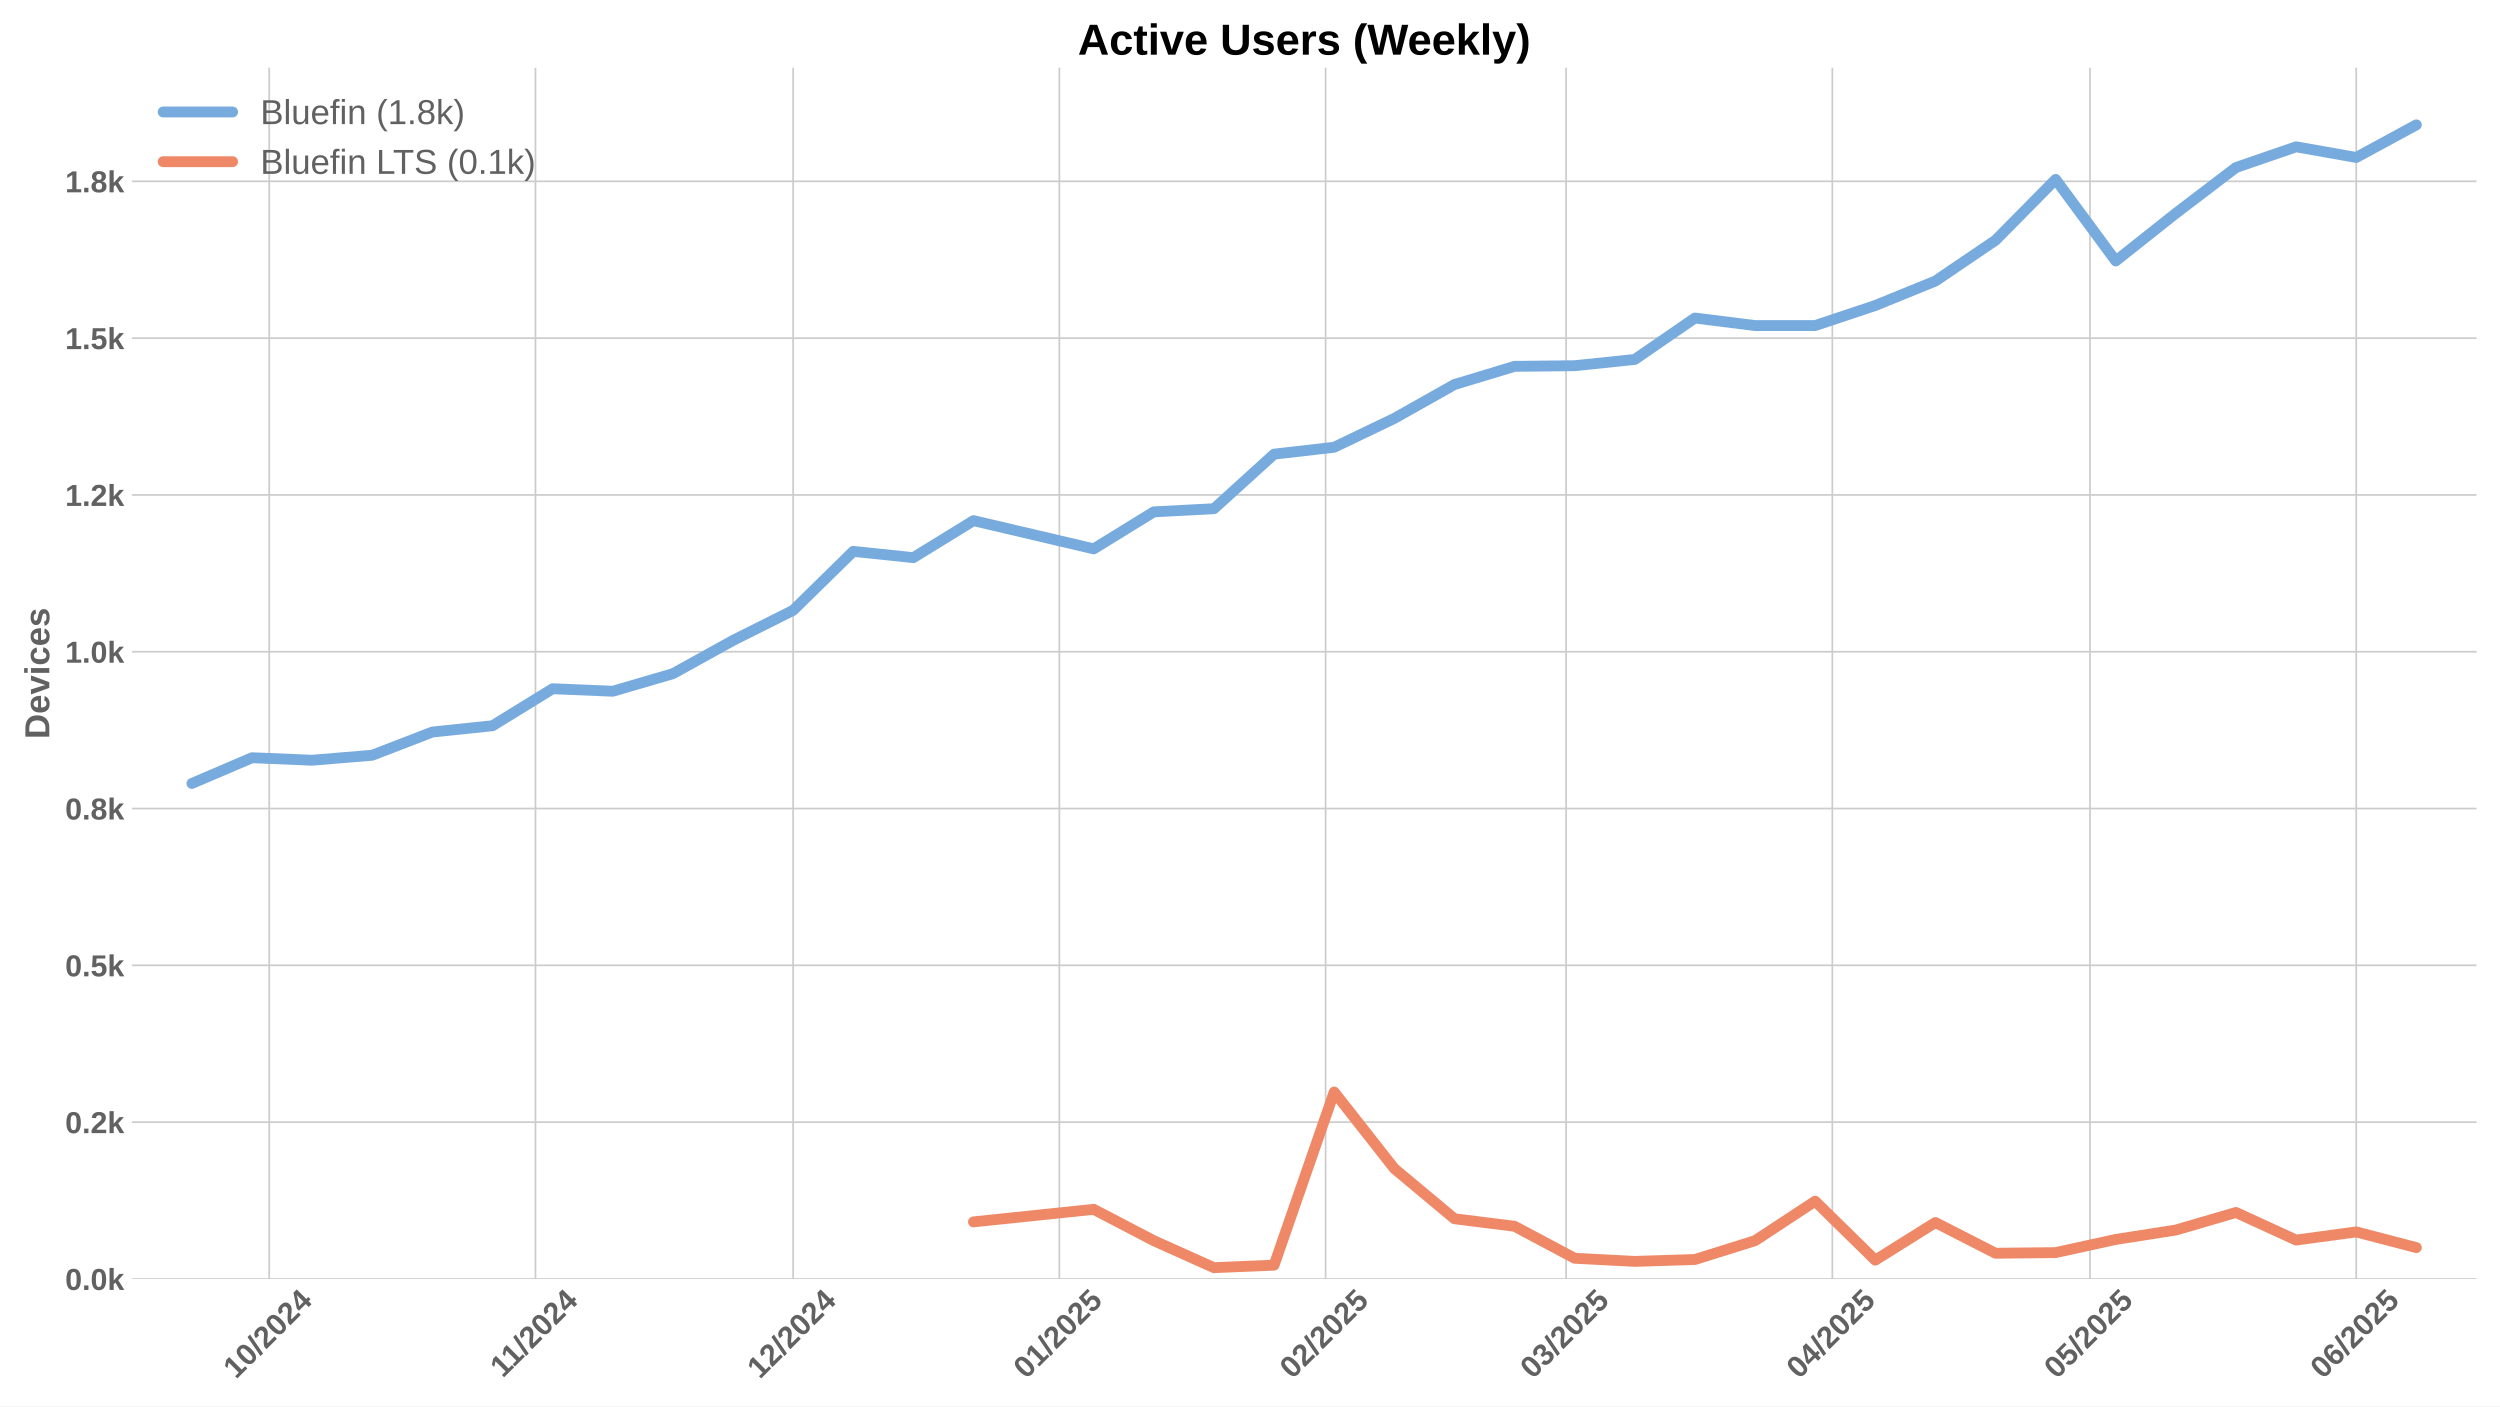
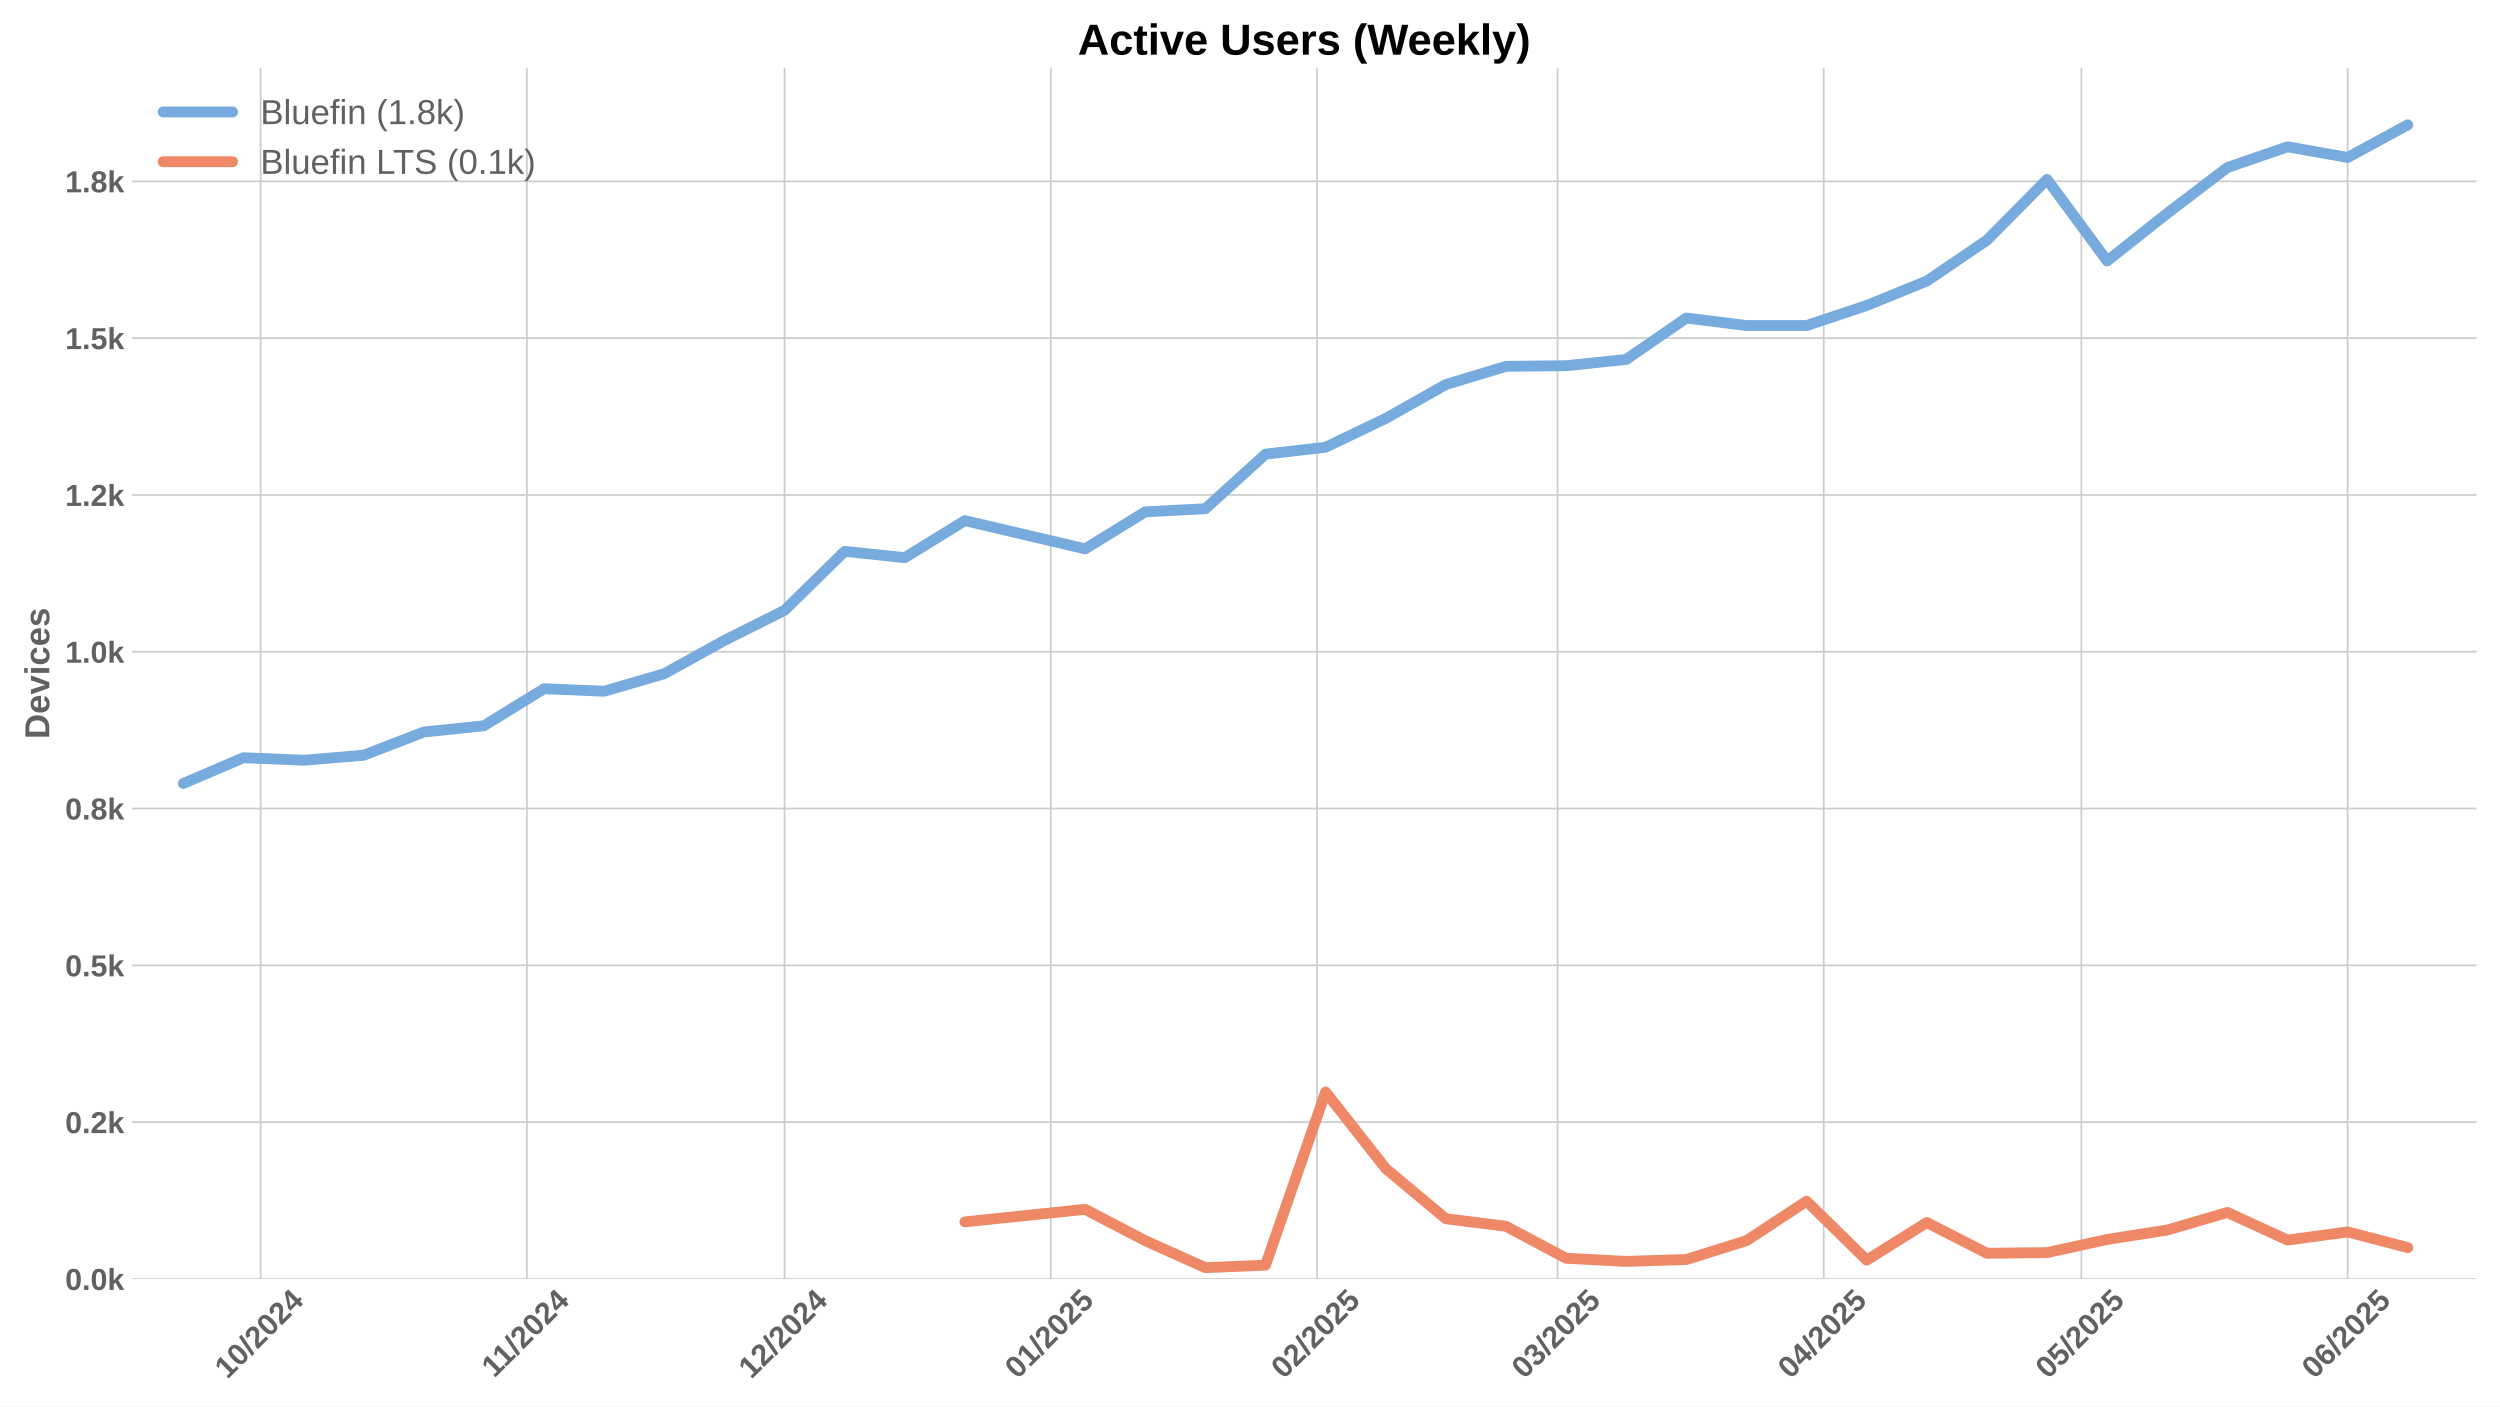
<svg xmlns="http://www.w3.org/2000/svg" xmlns:xlink="http://www.w3.org/1999/xlink" width="1152pt" height="648pt" viewBox="0 0 1152 648" version="1.1">
  <defs>
    <style type="text/css">*{stroke-linejoin: round; stroke-linecap: butt}</style>
  </defs>
  <g id="figure_1">
    <g id="patch_1">
      <path d="M 0 648  L 1152 648  L 1152 0  L 0 0  z " style="fill: #ffffff" />
    </g>
    <g id="axes_1">
      <g id="patch_2">
        <path d="M 60.78 589.343  L 1141.2 589.343  L 1141.2 31.2  L 60.78 31.2  z " style="fill: #ffffff" />
      </g>
      <g id="matplotlib.axis_1">
        <g id="xtick_1">
          <g id="line2d_1">
-             <path d="M 124.057 589.343  L 124.057 31.2  " clip-path="url(#p712e27e15e)" style="fill: none; stroke: #cccccc; stroke-width: 0.8; stroke-linecap: round" />
+             <path d="M 120.102 589.343  L 120.102 31.2  " clip-path="url(#p70335d76bc)" style="fill: none; stroke: #cccccc; stroke-width: 0.8; stroke-linecap: round" />
          </g>
          <g id="line2d_2" />
          <g id="text_1">
-             <g style="fill: #616161" transform="translate(108.727 635.7977) rotate(-45) scale(0.14 -0.14)">
+             <g style="fill: #616161" transform="translate(104.7721 635.7977) rotate(-45) scale(0.14 -0.14)">
              <defs>
                <path id="LiberationSans-Bold-31" d="M 403 0  L 403 653  L 1494 653  L 1494 3656  L 438 2997  L 438 3688  L 1541 4403  L 2372 4403  L 2372 653  L 3381 653  L 3381 0  L 403 0  z " transform="scale(0.015625)" />
                <path id="LiberationSans-Bold-30" d="M 3297 2203  Q 3297 1088 2914 512  Q 2531 -63 1766 -63  Q 253 -63 253 2203  Q 253 2994 418 3494  Q 584 3994 915 4231  Q 1247 4469 1791 4469  Q 2572 4469 2934 3903  Q 3297 3338 3297 2203  z M 2416 2203  Q 2416 2813 2356 3150  Q 2297 3488 2165 3634  Q 2034 3781 1784 3781  Q 1519 3781 1383 3632  Q 1247 3484 1189 3148  Q 1131 2813 1131 2203  Q 1131 1600 1192 1261  Q 1253 922 1386 775  Q 1519 628 1772 628  Q 2022 628 2158 783  Q 2294 938 2355 1278  Q 2416 1619 2416 2203  z " transform="scale(0.015625)" />
                <path id="LiberationSans-Bold-2f" d="M 63 -128  L 972 4638  L 1716 4638  L 822 -128  L 63 -128  z " transform="scale(0.015625)" />
                <path id="LiberationSans-Bold-32" d="M 222 0  L 222 609  Q 394 988 711 1347  Q 1028 1706 1509 2097  Q 1972 2472 2158 2715  Q 2344 2959 2344 3194  Q 2344 3769 1766 3769  Q 1484 3769 1336 3617  Q 1188 3466 1144 3163  L 259 3213  Q 334 3825 717 4147  Q 1100 4469 1759 4469  Q 2472 4469 2853 4144  Q 3234 3819 3234 3231  Q 3234 2922 3112 2672  Q 2991 2422 2800 2211  Q 2609 2000 2376 1815  Q 2144 1631 1925 1456  Q 1706 1281 1526 1103  Q 1347 925 1259 722  L 3303 722  L 3303 0  L 222 0  z " transform="scale(0.015625)" />
                <path id="LiberationSans-Bold-34" d="M 2938 897  L 2938 0  L 2100 0  L 2100 897  L 97 897  L 97 1556  L 1956 4403  L 2938 4403  L 2938 1550  L 3525 1550  L 3525 897  L 2938 897  z M 2100 2991  Q 2100 3159 2111 3356  Q 2122 3553 2128 3609  Q 2047 3434 1834 3103  L 813 1550  L 2100 1550  L 2100 2991  z " transform="scale(0.015625)" />
              </defs>
              <use xlink:href="#LiberationSans-Bold-31" />
              <use xlink:href="#LiberationSans-Bold-30" transform="translate(55.61523 0)" />
              <use xlink:href="#LiberationSans-Bold-2f" transform="translate(111.2305 0)" />
              <use xlink:href="#LiberationSans-Bold-32" transform="translate(139.0137 0)" />
              <use xlink:href="#LiberationSans-Bold-30" transform="translate(194.6289 0)" />
              <use xlink:href="#LiberationSans-Bold-32" transform="translate(250.2441 0)" />
              <use xlink:href="#LiberationSans-Bold-34" transform="translate(305.8594 0)" />
            </g>
          </g>
        </g>
        <g id="xtick_2">
          <g id="line2d_3">
-             <path d="M 246.742 589.343  L 246.742 31.2  " clip-path="url(#p712e27e15e)" style="fill: none; stroke: #cccccc; stroke-width: 0.8; stroke-linecap: round" />
+             <path d="M 242.787 589.343  L 242.787 31.2  " clip-path="url(#p70335d76bc)" style="fill: none; stroke: #cccccc; stroke-width: 0.8; stroke-linecap: round" />
          </g>
          <g id="line2d_4" />
          <g id="text_2">
-             <g style="fill: #616161" transform="translate(231.6843 635.2532) rotate(-45) scale(0.14 -0.14)">
+             <g style="fill: #616161" transform="translate(227.7294 635.2532) rotate(-45) scale(0.14 -0.14)">
              <use xlink:href="#LiberationSans-Bold-31" />
              <use xlink:href="#LiberationSans-Bold-31" transform="translate(50.11523 0)" />
              <use xlink:href="#LiberationSans-Bold-2f" transform="translate(105.7305 0)" />
              <use xlink:href="#LiberationSans-Bold-32" transform="translate(133.5137 0)" />
              <use xlink:href="#LiberationSans-Bold-30" transform="translate(189.1289 0)" />
              <use xlink:href="#LiberationSans-Bold-32" transform="translate(244.7441 0)" />
              <use xlink:href="#LiberationSans-Bold-34" transform="translate(300.3594 0)" />
            </g>
          </g>
        </g>
        <g id="xtick_3">
          <g id="line2d_5">
-             <path d="M 365.47 589.343  L 365.47 31.2  " clip-path="url(#p712e27e15e)" style="fill: none; stroke: #cccccc; stroke-width: 0.8; stroke-linecap: round" />
+             <path d="M 361.515 589.343  L 361.515 31.2  " clip-path="url(#p70335d76bc)" style="fill: none; stroke: #cccccc; stroke-width: 0.8; stroke-linecap: round" />
          </g>
          <g id="line2d_6" />
          <g id="text_3">
-             <g style="fill: #616161" transform="translate(350.1395 635.7977) rotate(-45) scale(0.14 -0.14)">
+             <g style="fill: #616161" transform="translate(346.1846 635.7977) rotate(-45) scale(0.14 -0.14)">
              <use xlink:href="#LiberationSans-Bold-31" />
              <use xlink:href="#LiberationSans-Bold-32" transform="translate(55.61523 0)" />
              <use xlink:href="#LiberationSans-Bold-2f" transform="translate(111.2305 0)" />
              <use xlink:href="#LiberationSans-Bold-32" transform="translate(139.0137 0)" />
              <use xlink:href="#LiberationSans-Bold-30" transform="translate(194.6289 0)" />
              <use xlink:href="#LiberationSans-Bold-32" transform="translate(250.2441 0)" />
              <use xlink:href="#LiberationSans-Bold-34" transform="translate(305.8594 0)" />
            </g>
          </g>
        </g>
        <g id="xtick_4">
          <g id="line2d_7">
-             <path d="M 488.155 589.343  L 488.155 31.2  " clip-path="url(#p712e27e15e)" style="fill: none; stroke: #cccccc; stroke-width: 0.8; stroke-linecap: round" />
+             <path d="M 484.2 589.343  L 484.2 31.2  " clip-path="url(#p70335d76bc)" style="fill: none; stroke: #cccccc; stroke-width: 0.8; stroke-linecap: round" />
          </g>
          <g id="line2d_8" />
          <g id="text_4">
-             <g style="fill: #616161" transform="translate(472.8246 635.7977) rotate(-45) scale(0.14 -0.14)">
+             <g style="fill: #616161" transform="translate(468.8697 635.7977) rotate(-45) scale(0.14 -0.14)">
              <defs>
                <path id="LiberationSans-Bold-35" d="M 3381 1466  Q 3381 766 2945 351  Q 2509 -63 1750 -63  Q 1088 -63 689 235  Q 291 534 197 1100  L 1075 1172  Q 1144 891 1319 762  Q 1494 634 1759 634  Q 2088 634 2283 843  Q 2478 1053 2478 1447  Q 2478 1794 2293 2001  Q 2109 2209 1778 2209  Q 1413 2209 1181 1925  L 325 1925  L 478 4403  L 3125 4403  L 3125 3750  L 1275 3750  L 1203 2638  Q 1522 2919 2000 2919  Q 2628 2919 3004 2528  Q 3381 2138 3381 1466  z " transform="scale(0.015625)" />
              </defs>
              <use xlink:href="#LiberationSans-Bold-30" />
              <use xlink:href="#LiberationSans-Bold-31" transform="translate(55.61523 0)" />
              <use xlink:href="#LiberationSans-Bold-2f" transform="translate(111.2305 0)" />
              <use xlink:href="#LiberationSans-Bold-32" transform="translate(139.0137 0)" />
              <use xlink:href="#LiberationSans-Bold-30" transform="translate(194.6289 0)" />
              <use xlink:href="#LiberationSans-Bold-32" transform="translate(250.2441 0)" />
              <use xlink:href="#LiberationSans-Bold-35" transform="translate(305.8594 0)" />
            </g>
          </g>
        </g>
        <g id="xtick_5">
          <g id="line2d_9">
-             <path d="M 610.84 589.343  L 610.84 31.2  " clip-path="url(#p712e27e15e)" style="fill: none; stroke: #cccccc; stroke-width: 0.8; stroke-linecap: round" />
+             <path d="M 606.885 589.343  L 606.885 31.2  " clip-path="url(#p70335d76bc)" style="fill: none; stroke: #cccccc; stroke-width: 0.8; stroke-linecap: round" />
          </g>
          <g id="line2d_10" />
          <g id="text_5">
-             <g style="fill: #616161" transform="translate(595.5097 635.7977) rotate(-45) scale(0.14 -0.14)">
+             <g style="fill: #616161" transform="translate(591.5548 635.7977) rotate(-45) scale(0.14 -0.14)">
              <use xlink:href="#LiberationSans-Bold-30" />
              <use xlink:href="#LiberationSans-Bold-32" transform="translate(55.61523 0)" />
              <use xlink:href="#LiberationSans-Bold-2f" transform="translate(111.2305 0)" />
              <use xlink:href="#LiberationSans-Bold-32" transform="translate(139.0137 0)" />
              <use xlink:href="#LiberationSans-Bold-30" transform="translate(194.6289 0)" />
              <use xlink:href="#LiberationSans-Bold-32" transform="translate(250.2441 0)" />
              <use xlink:href="#LiberationSans-Bold-35" transform="translate(305.8594 0)" />
            </g>
          </g>
        </g>
        <g id="xtick_6">
          <g id="line2d_11">
-             <path d="M 721.652 589.343  L 721.652 31.2  " clip-path="url(#p712e27e15e)" style="fill: none; stroke: #cccccc; stroke-width: 0.8; stroke-linecap: round" />
+             <path d="M 717.697 589.343  L 717.697 31.2  " clip-path="url(#p70335d76bc)" style="fill: none; stroke: #cccccc; stroke-width: 0.8; stroke-linecap: round" />
          </g>
          <g id="line2d_12" />
          <g id="text_6">
-             <g style="fill: #616161" transform="translate(706.322 635.7977) rotate(-45) scale(0.14 -0.14)">
+             <g style="fill: #616161" transform="translate(702.3671 635.7977) rotate(-45) scale(0.14 -0.14)">
              <defs>
                <path id="LiberationSans-Bold-33" d="M 3328 1222  Q 3328 603 2922 265  Q 2516 -72 1766 -72  Q 1056 -72 637 254  Q 219 581 147 1197  L 1041 1275  Q 1125 641 1763 641  Q 2078 641 2253 797  Q 2428 953 2428 1275  Q 2428 1569 2215 1725  Q 2003 1881 1584 1881  L 1278 1881  L 1278 2591  L 1566 2591  Q 1944 2591 2134 2745  Q 2325 2900 2325 3188  Q 2325 3459 2173 3614  Q 2022 3769 1731 3769  Q 1459 3769 1292 3619  Q 1125 3469 1100 3194  L 222 3256  Q 291 3825 694 4147  Q 1097 4469 1747 4469  Q 2438 4469 2827 4158  Q 3216 3847 3216 3297  Q 3216 2884 2973 2618  Q 2731 2353 2275 2266  L 2275 2253  Q 2781 2194 3054 1920  Q 3328 1647 3328 1222  z " transform="scale(0.015625)" />
              </defs>
              <use xlink:href="#LiberationSans-Bold-30" />
              <use xlink:href="#LiberationSans-Bold-33" transform="translate(55.61523 0)" />
              <use xlink:href="#LiberationSans-Bold-2f" transform="translate(111.2305 0)" />
              <use xlink:href="#LiberationSans-Bold-32" transform="translate(139.0137 0)" />
              <use xlink:href="#LiberationSans-Bold-30" transform="translate(194.6289 0)" />
              <use xlink:href="#LiberationSans-Bold-32" transform="translate(250.2441 0)" />
              <use xlink:href="#LiberationSans-Bold-35" transform="translate(305.8594 0)" />
            </g>
          </g>
        </g>
        <g id="xtick_7">
          <g id="line2d_13">
-             <path d="M 844.337 589.343  L 844.337 31.2  " clip-path="url(#p712e27e15e)" style="fill: none; stroke: #cccccc; stroke-width: 0.8; stroke-linecap: round" />
+             <path d="M 840.382 589.343  L 840.382 31.2  " clip-path="url(#p70335d76bc)" style="fill: none; stroke: #cccccc; stroke-width: 0.8; stroke-linecap: round" />
          </g>
          <g id="line2d_14" />
          <g id="text_7">
-             <g style="fill: #616161" transform="translate(829.007 635.7977) rotate(-45) scale(0.14 -0.14)">
+             <g style="fill: #616161" transform="translate(825.0521 635.7977) rotate(-45) scale(0.14 -0.14)">
              <use xlink:href="#LiberationSans-Bold-30" />
              <use xlink:href="#LiberationSans-Bold-34" transform="translate(55.61523 0)" />
              <use xlink:href="#LiberationSans-Bold-2f" transform="translate(111.2305 0)" />
              <use xlink:href="#LiberationSans-Bold-32" transform="translate(139.0137 0)" />
              <use xlink:href="#LiberationSans-Bold-30" transform="translate(194.6289 0)" />
              <use xlink:href="#LiberationSans-Bold-32" transform="translate(250.2441 0)" />
              <use xlink:href="#LiberationSans-Bold-35" transform="translate(305.8594 0)" />
            </g>
          </g>
        </g>
        <g id="xtick_8">
          <g id="line2d_15">
-             <path d="M 963.065 589.343  L 963.065 31.2  " clip-path="url(#p712e27e15e)" style="fill: none; stroke: #cccccc; stroke-width: 0.8; stroke-linecap: round" />
+             <path d="M 959.11 589.343  L 959.11 31.2  " clip-path="url(#p70335d76bc)" style="fill: none; stroke: #cccccc; stroke-width: 0.8; stroke-linecap: round" />
          </g>
          <g id="line2d_16" />
          <g id="text_8">
-             <g style="fill: #616161" transform="translate(947.7345 635.7977) rotate(-45) scale(0.14 -0.14)">
+             <g style="fill: #616161" transform="translate(943.7796 635.7977) rotate(-45) scale(0.14 -0.14)">
              <use xlink:href="#LiberationSans-Bold-30" />
              <use xlink:href="#LiberationSans-Bold-35" transform="translate(55.61523 0)" />
              <use xlink:href="#LiberationSans-Bold-2f" transform="translate(111.2305 0)" />
              <use xlink:href="#LiberationSans-Bold-32" transform="translate(139.0137 0)" />
              <use xlink:href="#LiberationSans-Bold-30" transform="translate(194.6289 0)" />
              <use xlink:href="#LiberationSans-Bold-32" transform="translate(250.2441 0)" />
              <use xlink:href="#LiberationSans-Bold-35" transform="translate(305.8594 0)" />
            </g>
          </g>
        </g>
        <g id="xtick_9">
          <g id="line2d_17">
-             <path d="M 1085.75 589.343  L 1085.75 31.2  " clip-path="url(#p712e27e15e)" style="fill: none; stroke: #cccccc; stroke-width: 0.8; stroke-linecap: round" />
+             <path d="M 1081.795 589.343  L 1081.795 31.2  " clip-path="url(#p70335d76bc)" style="fill: none; stroke: #cccccc; stroke-width: 0.8; stroke-linecap: round" />
          </g>
          <g id="line2d_18" />
          <g id="text_9">
-             <g style="fill: #616161" transform="translate(1070.42 635.7977) rotate(-45) scale(0.14 -0.14)">
+             <g style="fill: #616161" transform="translate(1066.465 635.7977) rotate(-45) scale(0.14 -0.14)">
              <defs>
                <path id="LiberationSans-Bold-36" d="M 3328 1441  Q 3328 738 2934 337  Q 2541 -63 1847 -63  Q 1069 -63 651 482  Q 234 1028 234 2100  Q 234 3278 657 3873  Q 1081 4469 1869 4469  Q 2428 4469 2751 4222  Q 3075 3975 3209 3456  L 2381 3341  Q 2263 3775 1850 3775  Q 1497 3775 1295 3422  Q 1094 3069 1094 2350  Q 1234 2584 1484 2709  Q 1734 2834 2050 2834  Q 2641 2834 2984 2459  Q 3328 2084 3328 1441  z M 2447 1416  Q 2447 1791 2273 1989  Q 2100 2188 1797 2188  Q 1506 2188 1331 2002  Q 1156 1816 1156 1509  Q 1156 1125 1339 873  Q 1522 622 1819 622  Q 2116 622 2281 833  Q 2447 1044 2447 1416  z " transform="scale(0.015625)" />
              </defs>
              <use xlink:href="#LiberationSans-Bold-30" />
              <use xlink:href="#LiberationSans-Bold-36" transform="translate(55.61523 0)" />
              <use xlink:href="#LiberationSans-Bold-2f" transform="translate(111.2305 0)" />
              <use xlink:href="#LiberationSans-Bold-32" transform="translate(139.0137 0)" />
              <use xlink:href="#LiberationSans-Bold-30" transform="translate(194.6289 0)" />
              <use xlink:href="#LiberationSans-Bold-32" transform="translate(250.2441 0)" />
              <use xlink:href="#LiberationSans-Bold-35" transform="translate(305.8594 0)" />
            </g>
          </g>
        </g>
      </g>
      <g id="matplotlib.axis_2">
        <g id="ytick_1">
          <g id="line2d_19">
-             <path d="M 60.78 589.343  L 1141.2 589.343  " clip-path="url(#p712e27e15e)" style="fill: none; stroke: #cccccc; stroke-width: 0.8; stroke-linecap: round" />
+             <path d="M 60.78 589.343  L 1141.2 589.343  " clip-path="url(#p70335d76bc)" style="fill: none; stroke: #cccccc; stroke-width: 0.8; stroke-linecap: round" />
          </g>
          <g id="line2d_20" />
          <g id="text_10">
            <g style="fill: #616161" transform="translate(30.03469 594.416) scale(0.14 -0.14)">
              <defs>
                <path id="LiberationSans-Bold-2e" d="M 434 0  L 434 953  L 1338 953  L 1338 0  L 434 0  z " transform="scale(0.015625)" />
                <path id="LiberationSans-Bold-6b" d="M 2606 0  L 1703 1531  L 1325 1269  L 1325 0  L 447 0  L 447 4638  L 1325 4638  L 1325 1981  L 2531 3381  L 3475 3381  L 2288 2063  L 3566 0  L 2606 0  z " transform="scale(0.015625)" />
              </defs>
              <use xlink:href="#LiberationSans-Bold-30" />
              <use xlink:href="#LiberationSans-Bold-2e" transform="translate(55.61523 0)" />
              <use xlink:href="#LiberationSans-Bold-30" transform="translate(83.39844 0)" />
              <use xlink:href="#LiberationSans-Bold-6b" transform="translate(139.0137 0)" />
            </g>
          </g>
        </g>
        <g id="ytick_2">
          <g id="line2d_21">
-             <path d="M 60.78 517.086  L 1141.2 517.086  " clip-path="url(#p712e27e15e)" style="fill: none; stroke: #cccccc; stroke-width: 0.8; stroke-linecap: round" />
+             <path d="M 60.78 517.086  L 1141.2 517.086  " clip-path="url(#p70335d76bc)" style="fill: none; stroke: #cccccc; stroke-width: 0.8; stroke-linecap: round" />
          </g>
          <g id="line2d_22" />
          <g id="text_11">
            <g style="fill: #616161" transform="translate(30.03469 522.1588) scale(0.14 -0.14)">
              <use xlink:href="#LiberationSans-Bold-30" />
              <use xlink:href="#LiberationSans-Bold-2e" transform="translate(55.61523 0)" />
              <use xlink:href="#LiberationSans-Bold-32" transform="translate(83.39844 0)" />
              <use xlink:href="#LiberationSans-Bold-6b" transform="translate(139.0137 0)" />
            </g>
          </g>
        </g>
        <g id="ytick_3">
          <g id="line2d_23">
-             <path d="M 60.78 444.829  L 1141.2 444.829  " clip-path="url(#p712e27e15e)" style="fill: none; stroke: #cccccc; stroke-width: 0.8; stroke-linecap: round" />
+             <path d="M 60.78 444.829  L 1141.2 444.829  " clip-path="url(#p70335d76bc)" style="fill: none; stroke: #cccccc; stroke-width: 0.8; stroke-linecap: round" />
          </g>
          <g id="line2d_24" />
          <g id="text_12">
            <g style="fill: #616161" transform="translate(30.03469 449.9017) scale(0.14 -0.14)">
              <use xlink:href="#LiberationSans-Bold-30" />
              <use xlink:href="#LiberationSans-Bold-2e" transform="translate(55.61523 0)" />
              <use xlink:href="#LiberationSans-Bold-35" transform="translate(83.39844 0)" />
              <use xlink:href="#LiberationSans-Bold-6b" transform="translate(139.0137 0)" />
            </g>
          </g>
        </g>
        <g id="ytick_4">
          <g id="line2d_25">
-             <path d="M 60.78 372.572  L 1141.2 372.572  " clip-path="url(#p712e27e15e)" style="fill: none; stroke: #cccccc; stroke-width: 0.8; stroke-linecap: round" />
+             <path d="M 60.78 372.572  L 1141.2 372.572  " clip-path="url(#p70335d76bc)" style="fill: none; stroke: #cccccc; stroke-width: 0.8; stroke-linecap: round" />
          </g>
          <g id="line2d_26" />
          <g id="text_13">
            <g style="fill: #616161" transform="translate(30.03469 377.6445) scale(0.14 -0.14)">
              <defs>
                <path id="LiberationSans-Bold-38" d="M 3363 1241  Q 3363 622 2953 279  Q 2544 -63 1784 -63  Q 1031 -63 617 278  Q 203 619 203 1234  Q 203 1656 447 1945  Q 691 2234 1100 2303  L 1100 2316  Q 744 2394 525 2669  Q 306 2944 306 3303  Q 306 3844 689 4156  Q 1072 4469 1772 4469  Q 2488 4469 2870 4164  Q 3253 3859 3253 3297  Q 3253 2938 3036 2666  Q 2819 2394 2453 2322  L 2453 2309  Q 2878 2241 3120 1961  Q 3363 1681 3363 1241  z M 2350 3250  Q 2350 3563 2206 3708  Q 2063 3853 1772 3853  Q 1203 3853 1203 3250  Q 1203 2619 1778 2619  Q 2066 2619 2208 2766  Q 2350 2913 2350 3250  z M 2453 1313  Q 2453 2003 1766 2003  Q 1447 2003 1276 1822  Q 1106 1641 1106 1300  Q 1106 913 1275 734  Q 1444 556 1791 556  Q 2131 556 2292 734  Q 2453 913 2453 1313  z " transform="scale(0.015625)" />
              </defs>
              <use xlink:href="#LiberationSans-Bold-30" />
              <use xlink:href="#LiberationSans-Bold-2e" transform="translate(55.61523 0)" />
              <use xlink:href="#LiberationSans-Bold-38" transform="translate(83.39844 0)" />
              <use xlink:href="#LiberationSans-Bold-6b" transform="translate(139.0137 0)" />
            </g>
          </g>
        </g>
        <g id="ytick_5">
          <g id="line2d_27">
-             <path d="M 60.78 300.315  L 1141.2 300.315  " clip-path="url(#p712e27e15e)" style="fill: none; stroke: #cccccc; stroke-width: 0.8; stroke-linecap: round" />
+             <path d="M 60.78 300.315  L 1141.2 300.315  " clip-path="url(#p70335d76bc)" style="fill: none; stroke: #cccccc; stroke-width: 0.8; stroke-linecap: round" />
          </g>
          <g id="line2d_28" />
          <g id="text_14">
            <g style="fill: #616161" transform="translate(30.03469 305.3874) scale(0.14 -0.14)">
              <use xlink:href="#LiberationSans-Bold-31" />
              <use xlink:href="#LiberationSans-Bold-2e" transform="translate(55.61523 0)" />
              <use xlink:href="#LiberationSans-Bold-30" transform="translate(83.39844 0)" />
              <use xlink:href="#LiberationSans-Bold-6b" transform="translate(139.0137 0)" />
            </g>
          </g>
        </g>
        <g id="ytick_6">
          <g id="line2d_29">
-             <path d="M 60.78 228.057  L 1141.2 228.057  " clip-path="url(#p712e27e15e)" style="fill: none; stroke: #cccccc; stroke-width: 0.8; stroke-linecap: round" />
+             <path d="M 60.78 228.057  L 1141.2 228.057  " clip-path="url(#p70335d76bc)" style="fill: none; stroke: #cccccc; stroke-width: 0.8; stroke-linecap: round" />
          </g>
          <g id="line2d_30" />
          <g id="text_15">
            <g style="fill: #616161" transform="translate(30.03469 233.1302) scale(0.14 -0.14)">
              <use xlink:href="#LiberationSans-Bold-31" />
              <use xlink:href="#LiberationSans-Bold-2e" transform="translate(55.61523 0)" />
              <use xlink:href="#LiberationSans-Bold-32" transform="translate(83.39844 0)" />
              <use xlink:href="#LiberationSans-Bold-6b" transform="translate(139.0137 0)" />
            </g>
          </g>
        </g>
        <g id="ytick_7">
          <g id="line2d_31">
-             <path d="M 60.78 155.8  L 1141.2 155.8  " clip-path="url(#p712e27e15e)" style="fill: none; stroke: #cccccc; stroke-width: 0.8; stroke-linecap: round" />
+             <path d="M 60.78 155.8  L 1141.2 155.8  " clip-path="url(#p70335d76bc)" style="fill: none; stroke: #cccccc; stroke-width: 0.8; stroke-linecap: round" />
          </g>
          <g id="line2d_32" />
          <g id="text_16">
            <g style="fill: #616161" transform="translate(30.03469 160.8731) scale(0.14 -0.14)">
              <use xlink:href="#LiberationSans-Bold-31" />
              <use xlink:href="#LiberationSans-Bold-2e" transform="translate(55.61523 0)" />
              <use xlink:href="#LiberationSans-Bold-35" transform="translate(83.39844 0)" />
              <use xlink:href="#LiberationSans-Bold-6b" transform="translate(139.0137 0)" />
            </g>
          </g>
        </g>
        <g id="ytick_8">
          <g id="line2d_33">
-             <path d="M 60.78 83.543  L 1141.2 83.543  " clip-path="url(#p712e27e15e)" style="fill: none; stroke: #cccccc; stroke-width: 0.8; stroke-linecap: round" />
+             <path d="M 60.78 83.543  L 1141.2 83.543  " clip-path="url(#p70335d76bc)" style="fill: none; stroke: #cccccc; stroke-width: 0.8; stroke-linecap: round" />
          </g>
          <g id="line2d_34" />
          <g id="text_17">
            <g style="fill: #616161" transform="translate(30.03469 88.6159) scale(0.14 -0.14)">
              <use xlink:href="#LiberationSans-Bold-31" />
              <use xlink:href="#LiberationSans-Bold-2e" transform="translate(55.61523 0)" />
              <use xlink:href="#LiberationSans-Bold-38" transform="translate(83.39844 0)" />
              <use xlink:href="#LiberationSans-Bold-6b" transform="translate(139.0137 0)" />
            </g>
          </g>
        </g>
        <g id="text_18">
          <g style="fill: #616161" transform="translate(22.71469 340.5153) rotate(-90) scale(0.16 -0.16)">
            <defs>
              <path id="LiberationSans-Bold-44" d="M 4353 2234  Q 4353 1553 4086 1045  Q 3819 538 3330 269  Q 2841 0 2209 0  L 428 0  L 428 4403  L 2022 4403  Q 3134 4403 3743 3842  Q 4353 3281 4353 2234  z M 3425 2234  Q 3425 2944 3056 3317  Q 2688 3691 2003 3691  L 1350 3691  L 1350 713  L 2131 713  Q 2725 713 3075 1122  Q 3425 1531 3425 2234  z " transform="scale(0.015625)" />
              <path id="LiberationSans-Bold-65" d="M 1831 -63  Q 1069 -63 659 389  Q 250 841 250 1706  Q 250 2544 665 2994  Q 1081 3444 1844 3444  Q 2572 3444 2956 2961  Q 3341 2478 3341 1547  L 3341 1522  L 1172 1522  Q 1172 1028 1355 776  Q 1538 525 1875 525  Q 2341 525 2463 928  L 3291 856  Q 2931 -63 1831 -63  z M 1831 2891  Q 1522 2891 1355 2675  Q 1188 2459 1178 2072  L 2491 2072  Q 2466 2481 2294 2686  Q 2122 2891 1831 2891  z " transform="scale(0.015625)" />
              <path id="LiberationSans-Bold-76" d="M 2284 0  L 1234 0  L 25 3381  L 953 3381  L 1544 1491  Q 1591 1334 1766 709  Q 1797 838 1894 1159  Q 1991 1481 2613 3381  L 3531 3381  L 2284 0  z " transform="scale(0.015625)" />
              <path id="LiberationSans-Bold-69" d="M 447 3991  L 447 4638  L 1325 4638  L 1325 3991  L 447 3991  z M 447 0  L 447 3381  L 1325 3381  L 1325 0  L 447 0  z " transform="scale(0.015625)" />
              <path id="LiberationSans-Bold-63" d="M 1856 -63  Q 1088 -63 669 395  Q 250 853 250 1672  Q 250 2509 672 2976  Q 1094 3444 1869 3444  Q 2466 3444 2856 3144  Q 3247 2844 3347 2316  L 2463 2272  Q 2425 2531 2275 2686  Q 2125 2841 1850 2841  Q 1172 2841 1172 1706  Q 1172 538 1863 538  Q 2113 538 2281 695  Q 2450 853 2491 1166  L 3372 1125  Q 3325 778 3123 506  Q 2922 234 2594 85  Q 2266 -63 1856 -63  z " transform="scale(0.015625)" />
              <path id="LiberationSans-Bold-73" d="M 3297 988  Q 3297 497 2895 217  Q 2494 -63 1784 -63  Q 1088 -63 717 157  Q 347 378 225 844  L 997 959  Q 1063 719 1223 619  Q 1384 519 1784 519  Q 2153 519 2322 612  Q 2491 706 2491 906  Q 2491 1069 2355 1164  Q 2219 1259 1894 1325  Q 1150 1472 890 1598  Q 631 1725 495 1926  Q 359 2128 359 2422  Q 359 2906 732 3176  Q 1106 3447 1791 3447  Q 2394 3447 2761 3212  Q 3128 2978 3219 2534  L 2441 2453  Q 2403 2659 2256 2761  Q 2109 2863 1791 2863  Q 1478 2863 1322 2783  Q 1166 2703 1166 2516  Q 1166 2369 1286 2283  Q 1406 2197 1691 2141  Q 2088 2059 2395 1973  Q 2703 1888 2889 1769  Q 3075 1650 3186 1464  Q 3297 1278 3297 988  z " transform="scale(0.015625)" />
            </defs>
            <use xlink:href="#LiberationSans-Bold-44" />
            <use xlink:href="#LiberationSans-Bold-65" transform="translate(72.2168 0)" />
            <use xlink:href="#LiberationSans-Bold-76" transform="translate(127.832 0)" />
            <use xlink:href="#LiberationSans-Bold-69" transform="translate(183.4473 0)" />
            <use xlink:href="#LiberationSans-Bold-63" transform="translate(211.2305 0)" />
            <use xlink:href="#LiberationSans-Bold-65" transform="translate(266.8457 0)" />
            <use xlink:href="#LiberationSans-Bold-73" transform="translate(322.4609 0)" />
          </g>
        </g>
      </g>
      <g id="line2d_35">
-         <path d="M 88.439 361.011  L 116.142 349.16  L 143.845 350.317  L 171.548 348.004  L 199.251 337.31  L 226.954 334.42  L 254.658 317.367  L 282.361 318.523  L 310.064 310.431  L 337.767 295.112  L 365.47 281.239  L 393.173 254.07  L 420.876 256.96  L 448.579 239.908  L 503.985 252.914  L 531.688 235.861  L 559.391 234.416  L 587.094 209.271  L 614.798 206.091  L 642.501 192.796  L 670.204 177.188  L 697.907 168.807  L 725.61 168.518  L 753.313 165.627  L 781.016 146.551  L 808.719 150.02  L 836.422 150.02  L 864.125 140.771  L 891.828 129.499  L 919.531 110.712  L 947.234 82.676  L 974.938 120.25  L 1002.641 98.284  L 1030.344 77.184  L 1058.047 67.647  L 1085.75 72.56  L 1113.453 57.531  " clip-path="url(#p712e27e15e)" style="fill: none; stroke: #77aadd; stroke-width: 5; stroke-linecap: round" />
+         <path d="M 84.484 361.011  L 112.187 349.16  L 139.89 350.317  L 167.593 348.004  L 195.296 337.31  L 223 334.42  L 250.703 317.367  L 278.406 318.523  L 306.109 310.431  L 333.812 295.112  L 361.515 281.239  L 389.218 254.07  L 416.921 256.96  L 444.624 239.908  L 500.03 252.914  L 527.733 235.861  L 555.436 234.416  L 583.14 209.271  L 610.843 206.091  L 638.546 192.796  L 666.249 177.188  L 693.952 168.807  L 721.655 168.518  L 749.358 165.627  L 777.061 146.551  L 804.764 150.02  L 832.467 150.02  L 860.17 140.771  L 887.873 129.499  L 915.576 110.712  L 943.28 82.676  L 970.983 120.25  L 998.686 98.284  L 1026.389 77.184  L 1054.092 67.647  L 1081.795 72.56  L 1109.498 57.531  " clip-path="url(#p70335d76bc)" style="fill: none; stroke: #77aadd; stroke-width: 5; stroke-linecap: round" />
      </g>
      <g id="line2d_36">
-         <path d="M 448.579 563.042  L 503.985 557.261  L 531.688 571.712  L 559.391 584.141  L 587.094 582.985  L 614.798 503.213  L 642.501 538.474  L 670.204 561.596  L 697.907 565.065  L 725.61 579.805  L 753.313 581.25  L 781.016 580.383  L 808.719 571.712  L 836.422 553.504  L 864.125 580.672  L 891.828 563.331  L 919.531 577.493  L 947.234 577.204  L 974.938 571.134  L 1002.641 566.799  L 1030.344 558.706  L 1058.047 571.423  L 1085.75 567.666  L 1113.453 574.892  " clip-path="url(#p712e27e15e)" style="fill: none; stroke: #ee8866; stroke-width: 5; stroke-linecap: round" />
+         <path d="M 444.624 563.042  L 500.03 557.261  L 527.733 571.712  L 555.436 584.141  L 583.14 582.985  L 610.843 503.213  L 638.546 538.474  L 666.249 561.596  L 693.952 565.065  L 721.655 579.805  L 749.358 581.25  L 777.061 580.383  L 804.764 571.712  L 832.467 553.504  L 860.17 580.672  L 887.873 563.331  L 915.576 577.493  L 943.28 577.204  L 970.983 571.134  L 998.686 566.799  L 1026.389 558.706  L 1054.092 571.423  L 1081.795 567.666  L 1109.498 574.892  " clip-path="url(#p70335d76bc)" style="fill: none; stroke: #ee8866; stroke-width: 5; stroke-linecap: round" />
      </g>
      <g id="patch_3">
        <path d="M 60.78 589.343  L 60.78 31.2  " style="fill: none" />
      </g>
      <g id="patch_4">
        <path d="M 1141.2 589.343  L 1141.2 31.2  " style="fill: none" />
      </g>
      <g id="patch_5">
        <path d="M 60.78 589.343  L 1141.2 589.343  " style="fill: none" />
      </g>
      <g id="patch_6">
        <path d="M 60.78 31.2  L 1141.2 31.2  " style="fill: none" />
      </g>
      <g id="text_19">
        <g transform="translate(496.6791 25.2) scale(0.2 -0.2)">
          <defs>
            <path id="LiberationSans-Bold-41" d="M 3541 0  L 3150 1125  L 1472 1125  L 1081 0  L 159 0  L 1766 4403  L 2853 4403  L 4453 0  L 3541 0  z M 2309 3725  L 2291 3656  Q 2259 3544 2215 3400  Q 2172 3256 1678 1819  L 2944 1819  L 2509 3084  L 2375 3509  L 2309 3725  z " transform="scale(0.015625)" />
            <path id="LiberationSans-Bold-74" d="M 1313 -56  Q 925 -56 715 155  Q 506 366 506 794  L 506 2788  L 78 2788  L 78 3381  L 550 3381  L 825 4175  L 1375 4175  L 1375 3381  L 2016 3381  L 2016 2788  L 1375 2788  L 1375 1031  Q 1375 784 1469 667  Q 1563 550 1759 550  Q 1863 550 2053 594  L 2053 50  Q 1728 -56 1313 -56  z " transform="scale(0.015625)" />
            <path id="LiberationSans-Bold-20" transform="scale(0.015625)" />
            <path id="LiberationSans-Bold-55" d="M 2259 -63  Q 1350 -63 867 381  Q 384 825 384 1650  L 384 4403  L 1306 4403  L 1306 1722  Q 1306 1200 1554 929  Q 1803 659 2284 659  Q 2778 659 3043 942  Q 3309 1225 3309 1753  L 3309 4403  L 4231 4403  L 4231 1697  Q 4231 859 3714 398  Q 3197 -63 2259 -63  z " transform="scale(0.015625)" />
            <path id="LiberationSans-Bold-72" d="M 447 0  L 447 2588  Q 447 2866 439 3052  Q 431 3238 422 3381  L 1259 3381  Q 1269 3325 1284 3039  Q 1300 2753 1300 2659  L 1313 2659  Q 1441 3016 1541 3161  Q 1641 3306 1778 3376  Q 1916 3447 2122 3447  Q 2291 3447 2394 3400  L 2394 2666  Q 2181 2713 2019 2713  Q 1691 2713 1508 2447  Q 1325 2181 1325 1659  L 1325 0  L 447 0  z " transform="scale(0.015625)" />
            <path id="LiberationSans-Bold-28" d="M 1247 -1328  Q 756 -622 537 81  Q 319 784 319 1659  Q 319 2531 537 3232  Q 756 3934 1247 4638  L 2125 4638  Q 1631 3925 1407 3219  Q 1184 2513 1184 1656  Q 1184 803 1406 101  Q 1628 -600 2125 -1328  L 1247 -1328  z " transform="scale(0.015625)" />
            <path id="LiberationSans-Bold-57" d="M 4897 0  L 3803 0  L 3206 2547  Q 3097 2997 3022 3488  Q 2947 3078 2900 2864  Q 2853 2650 2234 0  L 1141 0  L 6 4403  L 941 4403  L 1578 1559  L 1722 872  Q 1809 1306 1892 1701  Q 1975 2097 2516 4403  L 3547 4403  L 4103 2059  Q 4169 1797 4325 872  L 4403 1234  L 4569 1953  L 5100 4403  L 6034 4403  L 4897 0  z " transform="scale(0.015625)" />
            <path id="LiberationSans-Bold-6c" d="M 447 0  L 447 4638  L 1325 4638  L 1325 0  L 447 0  z " transform="scale(0.015625)" />
            <path id="LiberationSans-Bold-79" d="M 884 -1328  Q 569 -1328 331 -1288  L 331 -663  Q 497 -688 634 -688  Q 822 -688 945 -628  Q 1069 -569 1167 -431  Q 1266 -294 1388 34  L 50 3381  L 978 3381  L 1509 1797  Q 1634 1456 1825 753  L 1903 1050  L 2106 1784  L 2606 3381  L 3525 3381  L 2188 -178  Q 1919 -828 1630 -1078  Q 1341 -1328 884 -1328  z " transform="scale(0.015625)" />
            <path id="LiberationSans-Bold-29" d="M 6 -1328  Q 506 -597 726 101  Q 947 800 947 1656  Q 947 2516 722 3223  Q 497 3931 6 4638  L 884 4638  Q 1378 3928 1595 3225  Q 1813 2522 1813 1659  Q 1813 791 1595 87  Q 1378 -616 884 -1328  L 6 -1328  z " transform="scale(0.015625)" />
          </defs>
          <use xlink:href="#LiberationSans-Bold-41" />
          <use xlink:href="#LiberationSans-Bold-63" transform="translate(72.2168 0)" />
          <use xlink:href="#LiberationSans-Bold-74" transform="translate(127.832 0)" />
          <use xlink:href="#LiberationSans-Bold-69" transform="translate(161.1328 0)" />
          <use xlink:href="#LiberationSans-Bold-76" transform="translate(188.916 0)" />
          <use xlink:href="#LiberationSans-Bold-65" transform="translate(244.5312 0)" />
          <use xlink:href="#LiberationSans-Bold-20" transform="translate(300.1465 0)" />
          <use xlink:href="#LiberationSans-Bold-55" transform="translate(327.9297 0)" />
          <use xlink:href="#LiberationSans-Bold-73" transform="translate(400.1465 0)" />
          <use xlink:href="#LiberationSans-Bold-65" transform="translate(455.7617 0)" />
          <use xlink:href="#LiberationSans-Bold-72" transform="translate(511.377 0)" />
          <use xlink:href="#LiberationSans-Bold-73" transform="translate(550.293 0)" />
          <use xlink:href="#LiberationSans-Bold-20" transform="translate(605.9082 0)" />
          <use xlink:href="#LiberationSans-Bold-28" transform="translate(633.6914 0)" />
          <use xlink:href="#LiberationSans-Bold-57" transform="translate(666.9922 0)" />
          <use xlink:href="#LiberationSans-Bold-65" transform="translate(759.627 0)" />
          <use xlink:href="#LiberationSans-Bold-65" transform="translate(815.2422 0)" />
          <use xlink:href="#LiberationSans-Bold-6b" transform="translate(870.8574 0)" />
          <use xlink:href="#LiberationSans-Bold-6c" transform="translate(926.4727 0)" />
          <use xlink:href="#LiberationSans-Bold-79" transform="translate(954.2559 0)" />
          <use xlink:href="#LiberationSans-Bold-29" transform="translate(1009.871 0)" />
        </g>
      </g>
      <g id="legend_1">
        <g id="line2d_37">
          <path d="M 75.18 51.595  L 91.18 51.595  L 107.18 51.595  " style="fill: none; stroke: #77aadd; stroke-width: 5; stroke-linecap: round" />
        </g>
        <g id="text_20">
          <g style="fill: #616161" transform="translate(119.98 57.195) scale(0.16 -0.16)">
            <defs>
              <path id="LiberationSans-42" d="M 3931 1241  Q 3931 653 3503 326  Q 3075 0 2313 0  L 525 0  L 525 4403  L 2125 4403  Q 3675 4403 3675 3334  Q 3675 2944 3456 2678  Q 3238 2413 2838 2322  Q 3363 2259 3647 1970  Q 3931 1681 3931 1241  z M 3075 3263  Q 3075 3619 2831 3772  Q 2588 3925 2125 3925  L 1122 3925  L 1122 2531  L 2125 2531  Q 2603 2531 2839 2711  Q 3075 2891 3075 3263  z M 3328 1288  Q 3328 2066 2234 2066  L 1122 2066  L 1122 478  L 2281 478  Q 2828 478 3078 681  Q 3328 884 3328 1288  z " transform="scale(0.015625)" />
              <path id="LiberationSans-6c" d="M 431 0  L 431 4638  L 994 4638  L 994 0  L 431 0  z " transform="scale(0.015625)" />
              <path id="LiberationSans-75" d="M 981 3381  L 981 1238  Q 981 903 1047 718  Q 1113 534 1256 453  Q 1400 372 1678 372  Q 2084 372 2318 650  Q 2553 928 2553 1422  L 2553 3381  L 3116 3381  L 3116 722  Q 3116 131 3134 0  L 2603 0  Q 2600 16 2597 84  Q 2594 153 2589 242  Q 2584 331 2578 578  L 2569 578  Q 2375 228 2120 82  Q 1866 -63 1488 -63  Q 931 -63 673 214  Q 416 491 416 1128  L 416 3381  L 981 3381  z " transform="scale(0.015625)" />
              <path id="LiberationSans-65" d="M 863 1572  Q 863 991 1103 675  Q 1344 359 1806 359  Q 2172 359 2392 506  Q 2613 653 2691 878  L 3184 738  Q 2881 -63 1806 -63  Q 1056 -63 664 384  Q 272 831 272 1713  Q 272 2550 664 2997  Q 1056 3444 1784 3444  Q 3275 3444 3275 1647  L 3275 1572  L 863 1572  z M 2694 2003  Q 2647 2538 2422 2783  Q 2197 3028 1775 3028  Q 1366 3028 1127 2754  Q 888 2481 869 2003  L 2694 2003  z " transform="scale(0.015625)" />
              <path id="LiberationSans-66" d="M 1128 2972  L 1128 0  L 566 0  L 566 2972  L 91 2972  L 91 3381  L 566 3381  L 566 3763  Q 566 4225 769 4428  Q 972 4631 1391 4631  Q 1625 4631 1788 4594  L 1788 4166  Q 1647 4191 1538 4191  Q 1322 4191 1225 4081  Q 1128 3972 1128 3684  L 1128 3381  L 1788 3381  L 1788 2972  L 1128 2972  z " transform="scale(0.015625)" />
              <path id="LiberationSans-69" d="M 428 4100  L 428 4638  L 991 4638  L 991 4100  L 428 4100  z M 428 0  L 428 3381  L 991 3381  L 991 0  L 428 0  z " transform="scale(0.015625)" />
              <path id="LiberationSans-6e" d="M 2578 0  L 2578 2144  Q 2578 2478 2512 2662  Q 2447 2847 2303 2928  Q 2159 3009 1881 3009  Q 1475 3009 1240 2731  Q 1006 2453 1006 1959  L 1006 0  L 444 0  L 444 2659  Q 444 3250 425 3381  L 956 3381  Q 959 3366 962 3297  Q 966 3228 970 3139  Q 975 3050 981 2803  L 991 2803  Q 1184 3153 1439 3298  Q 1694 3444 2072 3444  Q 2628 3444 2886 3167  Q 3144 2891 3144 2253  L 3144 0  L 2578 0  z " transform="scale(0.015625)" />
              <path id="LiberationSans-20" transform="scale(0.015625)" />
              <path id="LiberationSans-28" d="M 397 1663  Q 397 2566 680 3284  Q 963 4003 1550 4638  L 2094 4638  Q 1509 3988 1236 3256  Q 963 2525 963 1656  Q 963 791 1233 62  Q 1503 -666 2094 -1325  L 1550 -1325  Q 959 -688 678 32  Q 397 753 397 1650  L 397 1663  z " transform="scale(0.015625)" />
              <path id="LiberationSans-31" d="M 488 0  L 488 478  L 1609 478  L 1609 3866  L 616 3156  L 616 3688  L 1656 4403  L 2175 4403  L 2175 478  L 3247 478  L 3247 0  L 488 0  z " transform="scale(0.015625)" />
              <path id="LiberationSans-2e" d="M 584 0  L 584 684  L 1194 684  L 1194 0  L 584 0  z " transform="scale(0.015625)" />
              <path id="LiberationSans-38" d="M 3281 1228  Q 3281 619 2893 278  Q 2506 -63 1781 -63  Q 1075 -63 676 271  Q 278 606 278 1222  Q 278 1653 525 1947  Q 772 2241 1156 2303  L 1156 2316  Q 797 2400 589 2681  Q 381 2963 381 3341  Q 381 3844 757 4156  Q 1134 4469 1769 4469  Q 2419 4469 2795 4162  Q 3172 3856 3172 3334  Q 3172 2956 2962 2675  Q 2753 2394 2391 2322  L 2391 2309  Q 2813 2241 3047 1952  Q 3281 1663 3281 1228  z M 2588 3303  Q 2588 4050 1769 4050  Q 1372 4050 1164 3862  Q 956 3675 956 3303  Q 956 2925 1170 2726  Q 1384 2528 1775 2528  Q 2172 2528 2380 2711  Q 2588 2894 2588 3303  z M 2697 1281  Q 2697 1691 2453 1898  Q 2209 2106 1769 2106  Q 1341 2106 1100 1882  Q 859 1659 859 1269  Q 859 359 1788 359  Q 2247 359 2472 579  Q 2697 800 2697 1281  z " transform="scale(0.015625)" />
              <path id="LiberationSans-6b" d="M 2550 0  L 1406 1544  L 994 1203  L 994 0  L 431 0  L 431 4638  L 994 4638  L 994 1741  L 2478 3381  L 3138 3381  L 1766 1928  L 3209 0  L 2550 0  z " transform="scale(0.015625)" />
              <path id="LiberationSans-29" d="M 1734 1650  Q 1734 747 1451 28  Q 1169 -691 581 -1325  L 38 -1325  Q 625 -669 897 57  Q 1169 784 1169 1656  Q 1169 2528 895 3256  Q 622 3984 38 4638  L 581 4638  Q 1172 4000 1453 3279  Q 1734 2559 1734 1663  L 1734 1650  z " transform="scale(0.015625)" />
            </defs>
            <use xlink:href="#LiberationSans-42" />
            <use xlink:href="#LiberationSans-6c" transform="translate(66.69922 0)" />
            <use xlink:href="#LiberationSans-75" transform="translate(88.91602 0)" />
            <use xlink:href="#LiberationSans-65" transform="translate(144.5312 0)" />
            <use xlink:href="#LiberationSans-66" transform="translate(200.1465 0)" />
            <use xlink:href="#LiberationSans-69" transform="translate(227.9297 0)" />
            <use xlink:href="#LiberationSans-6e" transform="translate(250.1465 0)" />
            <use xlink:href="#LiberationSans-20" transform="translate(305.7617 0)" />
            <use xlink:href="#LiberationSans-28" transform="translate(333.5449 0)" />
            <use xlink:href="#LiberationSans-31" transform="translate(366.8457 0)" />
            <use xlink:href="#LiberationSans-2e" transform="translate(422.4609 0)" />
            <use xlink:href="#LiberationSans-38" transform="translate(450.2441 0)" />
            <use xlink:href="#LiberationSans-6b" transform="translate(505.8594 0)" />
            <use xlink:href="#LiberationSans-29" transform="translate(555.8594 0)" />
          </g>
        </g>
        <g id="line2d_38">
          <path d="M 75.18 74.51  L 91.18 74.51  L 107.18 74.51  " style="fill: none; stroke: #ee8866; stroke-width: 5; stroke-linecap: round" />
        </g>
        <g id="text_21">
          <g style="fill: #616161" transform="translate(119.98 80.11) scale(0.16 -0.16)">
            <defs>
              <path id="LiberationSans-4c" d="M 525 0  L 525 4403  L 1122 4403  L 1122 488  L 3347 488  L 3347 0  L 525 0  z " transform="scale(0.015625)" />
              <path id="LiberationSans-54" d="M 2250 3916  L 2250 0  L 1656 0  L 1656 3916  L 144 3916  L 144 4403  L 3763 4403  L 3763 3916  L 2250 3916  z " transform="scale(0.015625)" />
              <path id="LiberationSans-53" d="M 3975 1216  Q 3975 606 3498 271  Q 3022 -63 2156 -63  Q 547 -63 291 1056  L 869 1172  Q 969 775 1294 589  Q 1619 403 2178 403  Q 2756 403 3070 601  Q 3384 800 3384 1184  Q 3384 1400 3286 1534  Q 3188 1669 3009 1756  Q 2831 1844 2584 1903  Q 2338 1963 2038 2031  Q 1516 2147 1245 2262  Q 975 2378 819 2520  Q 663 2663 580 2853  Q 497 3044 497 3291  Q 497 3856 930 4162  Q 1363 4469 2169 4469  Q 2919 4469 3316 4239  Q 3713 4009 3872 3456  L 3284 3353  Q 3188 3703 2916 3861  Q 2644 4019 2163 4019  Q 1634 4019 1356 3844  Q 1078 3669 1078 3322  Q 1078 3119 1186 2986  Q 1294 2853 1497 2761  Q 1700 2669 2306 2534  Q 2509 2488 2711 2439  Q 2913 2391 3097 2323  Q 3281 2256 3442 2165  Q 3603 2075 3722 1944  Q 3841 1813 3908 1634  Q 3975 1456 3975 1216  z " transform="scale(0.015625)" />
              <path id="LiberationSans-30" d="M 3309 2203  Q 3309 1100 2920 518  Q 2531 -63 1772 -63  Q 1013 -63 631 515  Q 250 1094 250 2203  Q 250 3338 620 3903  Q 991 4469 1791 4469  Q 2569 4469 2939 3897  Q 3309 3325 3309 2203  z M 2738 2203  Q 2738 3156 2517 3584  Q 2297 4013 1791 4013  Q 1272 4013 1045 3591  Q 819 3169 819 2203  Q 819 1266 1048 831  Q 1278 397 1778 397  Q 2275 397 2506 840  Q 2738 1284 2738 2203  z " transform="scale(0.015625)" />
            </defs>
            <use xlink:href="#LiberationSans-42" />
            <use xlink:href="#LiberationSans-6c" transform="translate(66.69922 0)" />
            <use xlink:href="#LiberationSans-75" transform="translate(88.91602 0)" />
            <use xlink:href="#LiberationSans-65" transform="translate(144.5312 0)" />
            <use xlink:href="#LiberationSans-66" transform="translate(200.1465 0)" />
            <use xlink:href="#LiberationSans-69" transform="translate(227.9297 0)" />
            <use xlink:href="#LiberationSans-6e" transform="translate(250.1465 0)" />
            <use xlink:href="#LiberationSans-20" transform="translate(305.7617 0)" />
            <use xlink:href="#LiberationSans-4c" transform="translate(333.5449 0)" />
            <use xlink:href="#LiberationSans-54" transform="translate(381.7852 0)" />
            <use xlink:href="#LiberationSans-53" transform="translate(442.8691 0)" />
            <use xlink:href="#LiberationSans-20" transform="translate(509.5684 0)" />
            <use xlink:href="#LiberationSans-28" transform="translate(537.3516 0)" />
            <use xlink:href="#LiberationSans-30" transform="translate(570.6523 0)" />
            <use xlink:href="#LiberationSans-2e" transform="translate(626.2676 0)" />
            <use xlink:href="#LiberationSans-31" transform="translate(654.0508 0)" />
            <use xlink:href="#LiberationSans-6b" transform="translate(709.666 0)" />
            <use xlink:href="#LiberationSans-29" transform="translate(759.666 0)" />
          </g>
        </g>
      </g>
    </g>
  </g>
  <defs>
-     <clipPath id="p712e27e15e">
+     <clipPath id="p70335d76bc">
      <rect x="60.78" y="31.2" width="1080.42" height="558.143" />
    </clipPath>
  </defs>
</svg>
